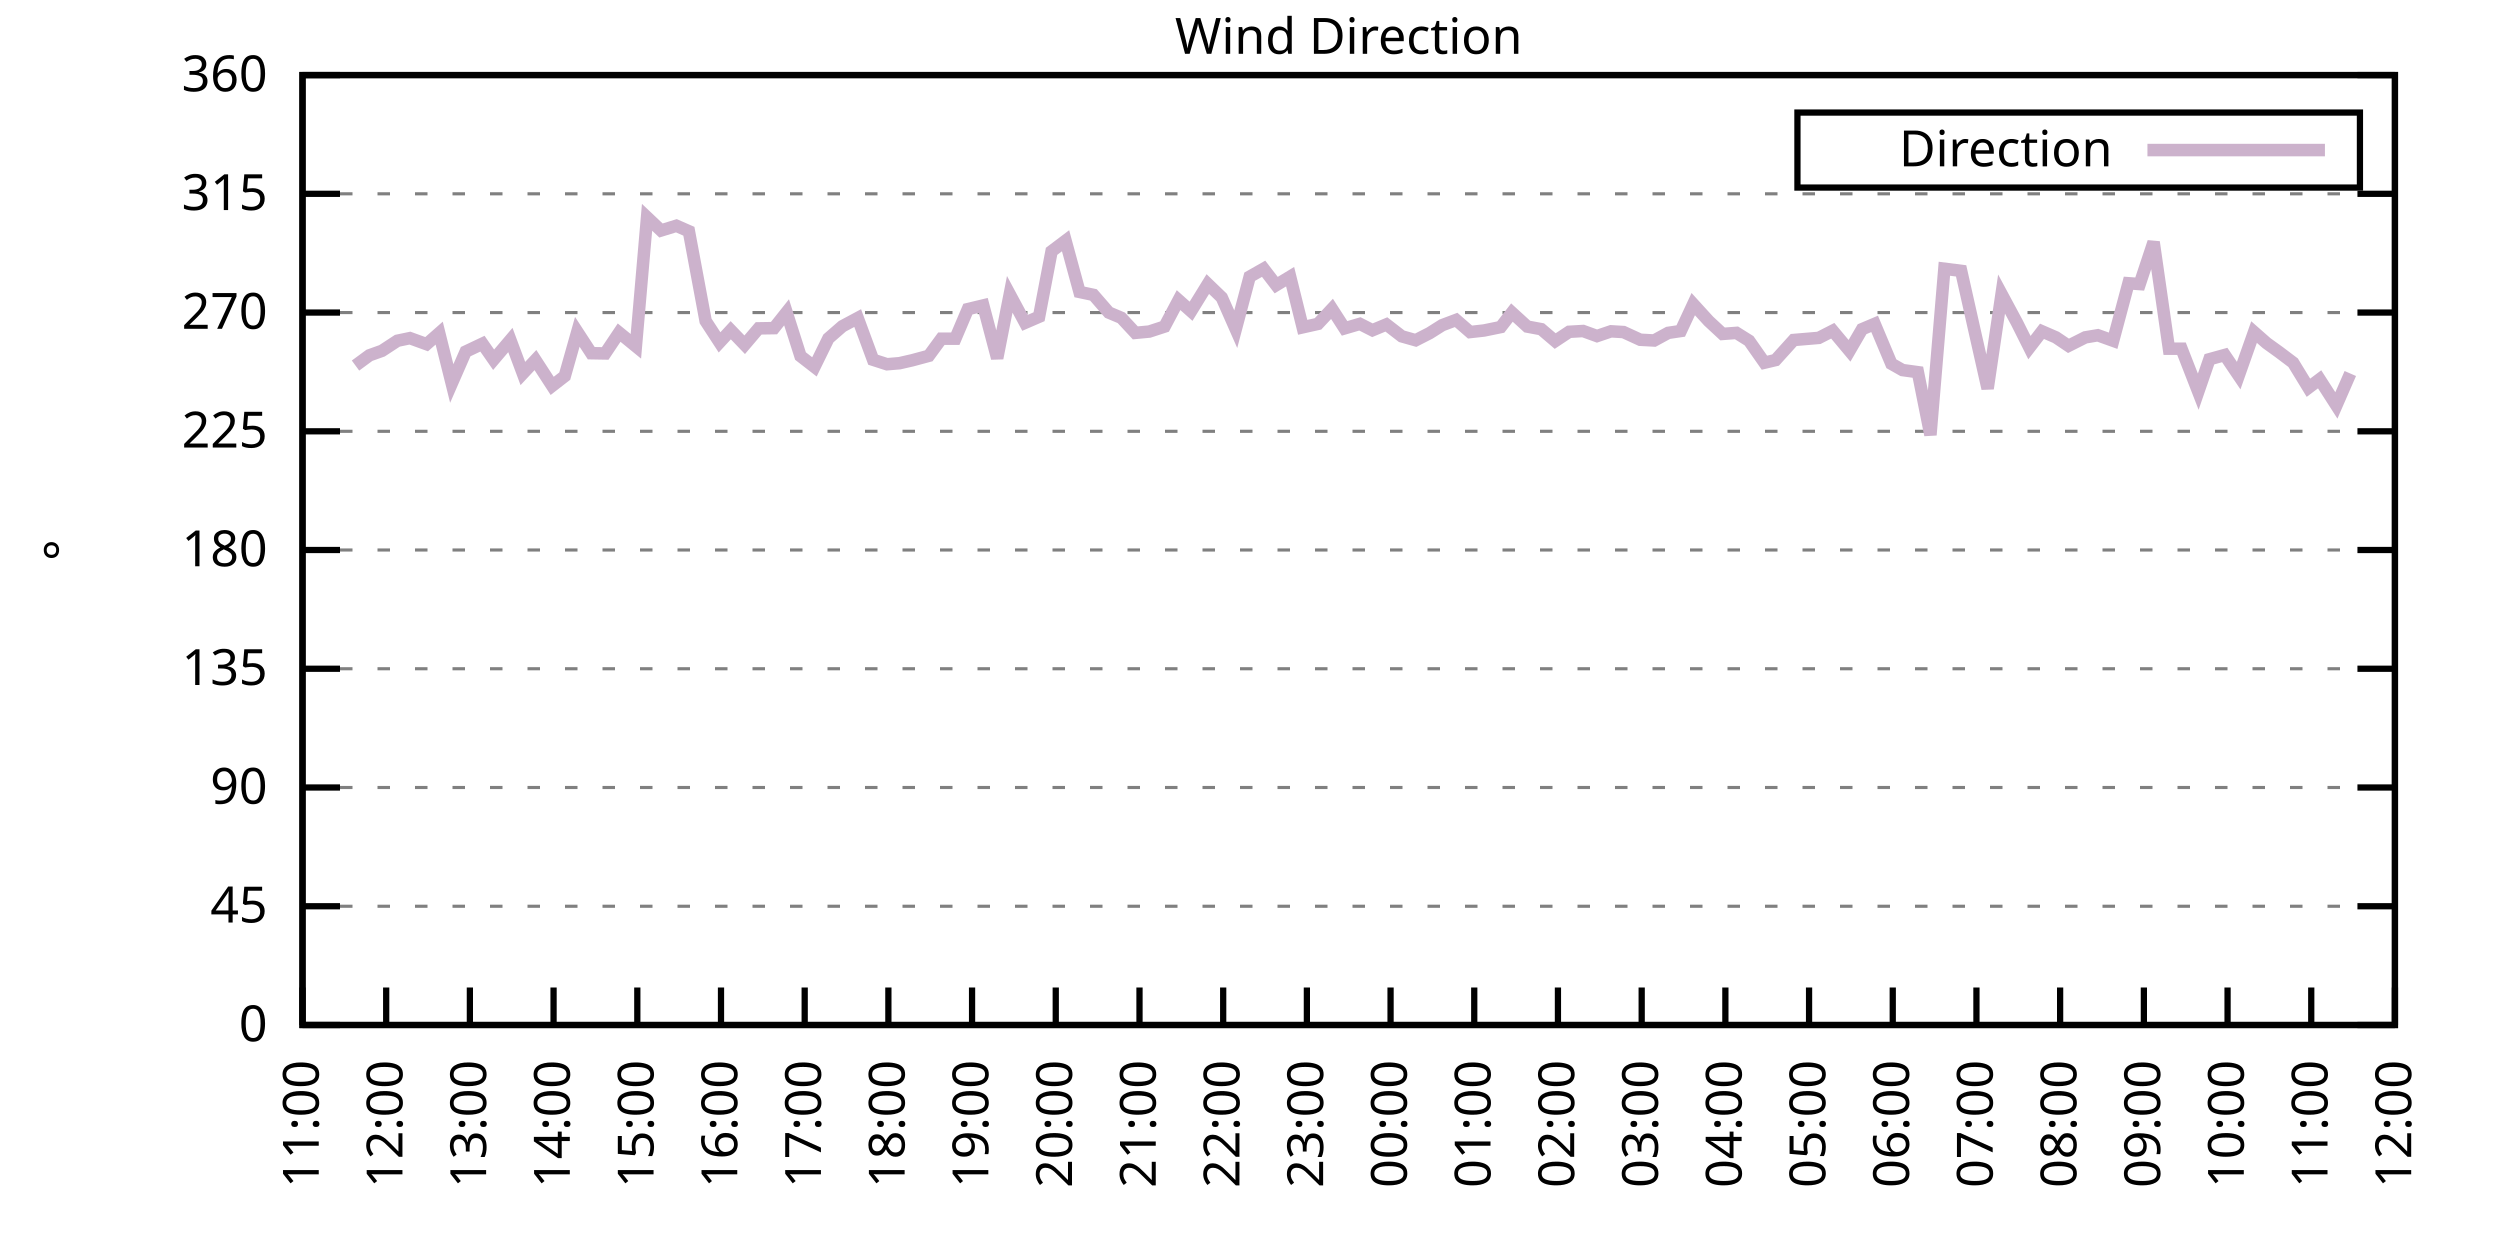
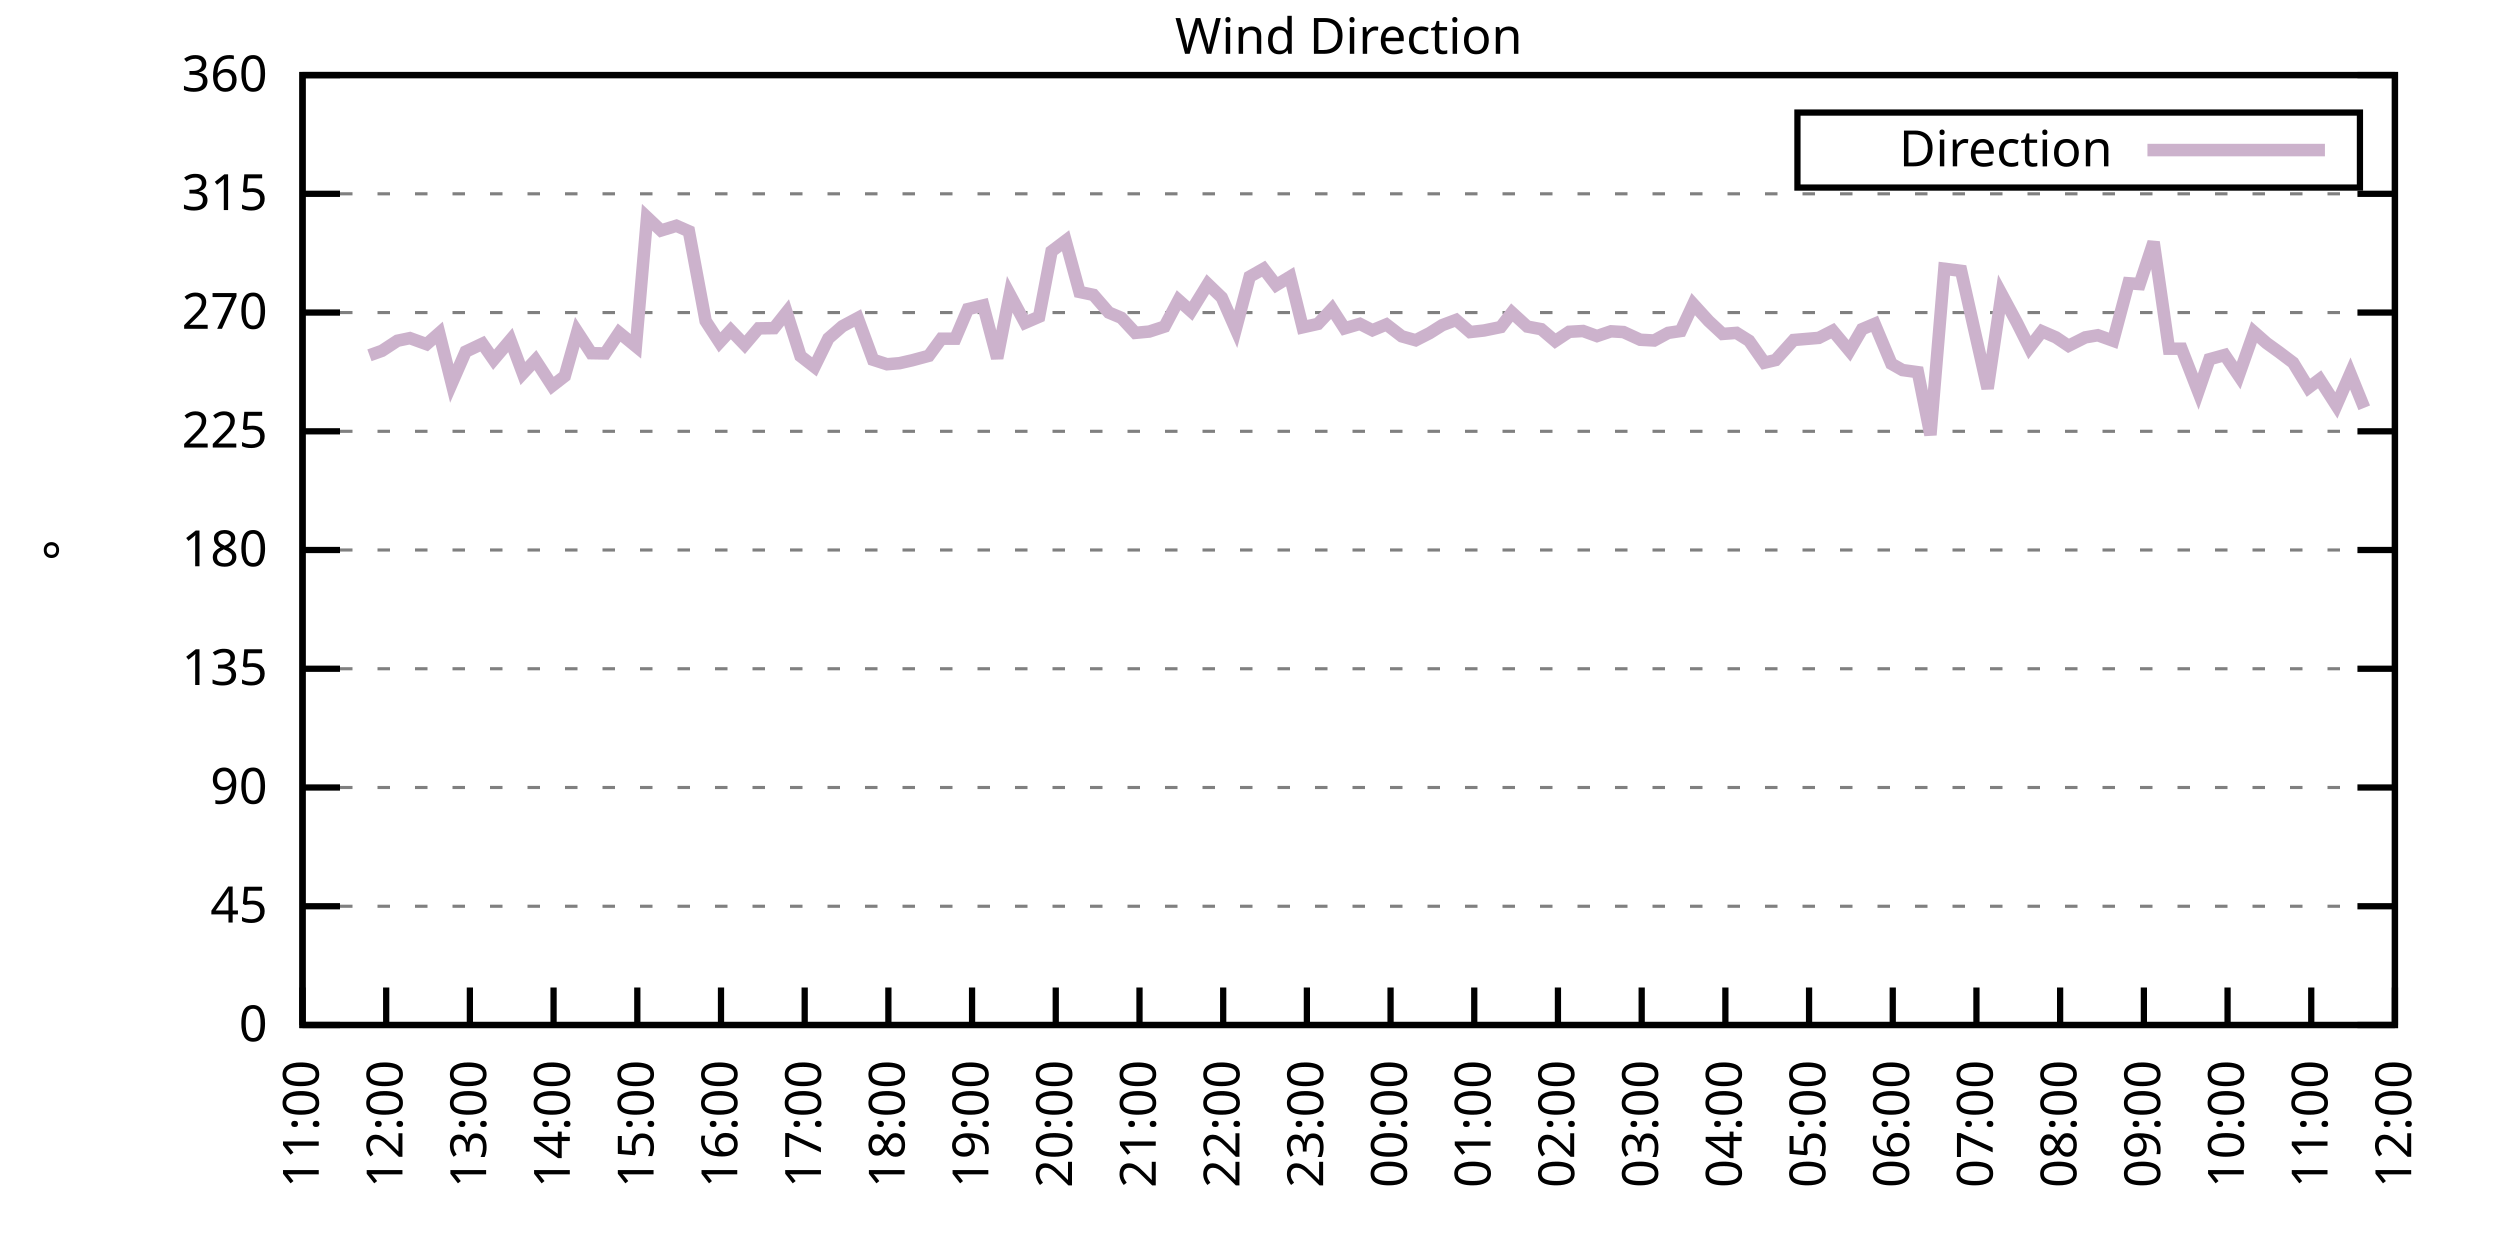
<svg xmlns="http://www.w3.org/2000/svg" xmlns:xlink="http://www.w3.org/1999/xlink" width="400" height="200" viewBox="0 0 400 200">
  <g id="gnuplot_canvas">
    <rect x="0" y="0" width="400" height="200" fill="none" />
    <defs>
      <circle id="gpDot" r="0.5" stroke-width="0.5" stroke="currentColor" />
      <path id="gpPt0" stroke-width="0.333" stroke="currentColor" d="M-1,0 h2 M0,-1 v2" />
      <path id="gpPt1" stroke-width="0.333" stroke="currentColor" d="M-1,-1 L1,1 M1,-1 L-1,1" />
      <path id="gpPt2" stroke-width="0.333" stroke="currentColor" d="M-1,0 L1,0 M0,-1 L0,1 M-1,-1 L1,1 M-1,1 L1,-1" />
      <rect id="gpPt3" stroke-width="0.333" stroke="currentColor" x="-1" y="-1" width="2" height="2" />
      <rect id="gpPt4" stroke-width="0.333" stroke="currentColor" fill="currentColor" x="-1" y="-1" width="2" height="2" />
      <circle id="gpPt5" stroke-width="0.333" stroke="currentColor" cx="0" cy="0" r="1" />
      <use xlink:href="#gpPt5" id="gpPt6" fill="currentColor" stroke="none" />
      <path id="gpPt7" stroke-width="0.333" stroke="currentColor" d="M0,-1.33 L-1.33,0.67 L1.33,0.67 z" />
      <use xlink:href="#gpPt7" id="gpPt8" fill="currentColor" stroke="none" />
      <use xlink:href="#gpPt7" id="gpPt9" stroke="currentColor" transform="rotate(180)" />
      <use xlink:href="#gpPt9" id="gpPt10" fill="currentColor" stroke="none" />
      <use xlink:href="#gpPt3" id="gpPt11" stroke="currentColor" transform="rotate(45)" />
      <use xlink:href="#gpPt11" id="gpPt12" fill="currentColor" stroke="none" />
      <path id="gpPt13" stroke-width="0.333" stroke="currentColor" d="M0,1.330 L1.265,0.411 L0.782,-1.067 L-0.782,-1.076 L-1.265,0.411 z" />
      <use xlink:href="#gpPt13" id="gpPt14" fill="currentColor" stroke="none" />
      <filter id="textbox" filterUnits="objectBoundingBox" x="0" y="0" height="1" width="1">
        <feFlood flood-color="white" flood-opacity="1" result="bgnd" />
        <feComposite in="SourceGraphic" in2="bgnd" operator="atop" />
      </filter>
      <filter id="greybox" filterUnits="objectBoundingBox" x="0" y="0" height="1" width="1">
        <feFlood flood-color="lightgrey" flood-opacity="1" result="grey" />
        <feComposite in="SourceGraphic" in2="grey" operator="atop" />
      </filter>
    </defs>
    <g fill="none" color="white" stroke="currentColor" stroke-width="1.00" stroke-linecap="butt" stroke-linejoin="miter">
</g>
    <g fill="none" color="black" stroke="currentColor" stroke-width="1.00" stroke-linecap="butt" stroke-linejoin="miter">
      <g stroke="none" shape-rendering="crispEdges">
        <polygon fill="rgb(255, 255, 255)" points="48.40,164.00 383.18,164.00 383.18,12.02 48.40,12.02 " />
      </g>
    </g>
    <g fill="none" color="black" stroke="currentColor" stroke-width="1.00" stroke-linecap="butt" stroke-linejoin="miter">
</g>
    <g fill="none" color="black" stroke="black" stroke-width="0.50" stroke-linecap="butt" stroke-linejoin="miter">
</g>
    <g fill="none" color="gray" stroke="currentColor" stroke-width="0.50" stroke-linecap="butt" stroke-linejoin="miter">
      <path stroke="gray" stroke-dasharray="2,4" class="gridline" d="M48.40,164.00 L383.19,164.00  " />
    </g>
    <g fill="none" color="gray" stroke="gray" stroke-width="1.00" stroke-linecap="butt" stroke-linejoin="miter">
</g>
    <g fill="none" color="black" stroke="currentColor" stroke-width="1.00" stroke-linecap="butt" stroke-linejoin="miter">
      <path stroke="black" d="M48.40,164.00 L54.40,164.00 M383.19,164.00 L377.19,164.00  " />
      <g transform="translate(42.80,166.60)" stroke="none" fill="black" font-family="Sans" font-size="8.00" text-anchor="end">
        <text>
          <tspan font-family="Sans"> 0</tspan>
        </text>
      </g>
    </g>
    <g fill="none" color="black" stroke="currentColor" stroke-width="1.00" stroke-linecap="butt" stroke-linejoin="miter">
</g>
    <g fill="none" color="black" stroke="black" stroke-width="0.50" stroke-linecap="butt" stroke-linejoin="miter">
</g>
    <g fill="none" color="gray" stroke="currentColor" stroke-width="0.50" stroke-linecap="butt" stroke-linejoin="miter">
      <path stroke="gray" stroke-dasharray="2,4" class="gridline" d="M48.40,145.00 L383.19,145.00  " />
    </g>
    <g fill="none" color="gray" stroke="gray" stroke-width="1.00" stroke-linecap="butt" stroke-linejoin="miter">
</g>
    <g fill="none" color="black" stroke="currentColor" stroke-width="1.00" stroke-linecap="butt" stroke-linejoin="miter">
      <path stroke="black" d="M48.40,145.00 L54.40,145.00 M383.19,145.00 L377.19,145.00  " />
      <g transform="translate(42.80,147.60)" stroke="none" fill="black" font-family="Sans" font-size="8.00" text-anchor="end">
        <text>
          <tspan font-family="Sans"> 45</tspan>
        </text>
      </g>
    </g>
    <g fill="none" color="black" stroke="currentColor" stroke-width="1.00" stroke-linecap="butt" stroke-linejoin="miter">
</g>
    <g fill="none" color="black" stroke="black" stroke-width="0.50" stroke-linecap="butt" stroke-linejoin="miter">
</g>
    <g fill="none" color="gray" stroke="currentColor" stroke-width="0.50" stroke-linecap="butt" stroke-linejoin="miter">
      <path stroke="gray" stroke-dasharray="2,4" class="gridline" d="M48.40,126.00 L383.19,126.00  " />
    </g>
    <g fill="none" color="gray" stroke="gray" stroke-width="1.00" stroke-linecap="butt" stroke-linejoin="miter">
</g>
    <g fill="none" color="black" stroke="currentColor" stroke-width="1.00" stroke-linecap="butt" stroke-linejoin="miter">
      <path stroke="black" d="M48.40,126.00 L54.40,126.00 M383.19,126.00 L377.19,126.00  " />
      <g transform="translate(42.80,128.60)" stroke="none" fill="black" font-family="Sans" font-size="8.00" text-anchor="end">
        <text>
          <tspan font-family="Sans"> 90</tspan>
        </text>
      </g>
    </g>
    <g fill="none" color="black" stroke="currentColor" stroke-width="1.00" stroke-linecap="butt" stroke-linejoin="miter">
</g>
    <g fill="none" color="black" stroke="black" stroke-width="0.50" stroke-linecap="butt" stroke-linejoin="miter">
</g>
    <g fill="none" color="gray" stroke="currentColor" stroke-width="0.50" stroke-linecap="butt" stroke-linejoin="miter">
      <path stroke="gray" stroke-dasharray="2,4" class="gridline" d="M48.40,107.00 L383.19,107.00  " />
    </g>
    <g fill="none" color="gray" stroke="gray" stroke-width="1.00" stroke-linecap="butt" stroke-linejoin="miter">
</g>
    <g fill="none" color="black" stroke="currentColor" stroke-width="1.00" stroke-linecap="butt" stroke-linejoin="miter">
      <path stroke="black" d="M48.40,107.00 L54.40,107.00 M383.19,107.00 L377.19,107.00  " />
      <g transform="translate(42.80,109.60)" stroke="none" fill="black" font-family="Sans" font-size="8.00" text-anchor="end">
        <text>
          <tspan font-family="Sans"> 135</tspan>
        </text>
      </g>
    </g>
    <g fill="none" color="black" stroke="currentColor" stroke-width="1.00" stroke-linecap="butt" stroke-linejoin="miter">
</g>
    <g fill="none" color="black" stroke="black" stroke-width="0.50" stroke-linecap="butt" stroke-linejoin="miter">
</g>
    <g fill="none" color="gray" stroke="currentColor" stroke-width="0.50" stroke-linecap="butt" stroke-linejoin="miter">
      <path stroke="gray" stroke-dasharray="2,4" class="gridline" d="M48.40,88.00 L383.19,88.00  " />
    </g>
    <g fill="none" color="gray" stroke="gray" stroke-width="1.00" stroke-linecap="butt" stroke-linejoin="miter">
</g>
    <g fill="none" color="black" stroke="currentColor" stroke-width="1.00" stroke-linecap="butt" stroke-linejoin="miter">
      <path stroke="black" d="M48.40,88.00 L54.40,88.00 M383.19,88.00 L377.19,88.00  " />
      <g transform="translate(42.80,90.60)" stroke="none" fill="black" font-family="Sans" font-size="8.00" text-anchor="end">
        <text>
          <tspan font-family="Sans"> 180</tspan>
        </text>
      </g>
    </g>
    <g fill="none" color="black" stroke="currentColor" stroke-width="1.00" stroke-linecap="butt" stroke-linejoin="miter">
</g>
    <g fill="none" color="black" stroke="black" stroke-width="0.50" stroke-linecap="butt" stroke-linejoin="miter">
</g>
    <g fill="none" color="gray" stroke="currentColor" stroke-width="0.50" stroke-linecap="butt" stroke-linejoin="miter">
      <path stroke="gray" stroke-dasharray="2,4" class="gridline" d="M48.40,69.01 L383.19,69.01  " />
    </g>
    <g fill="none" color="gray" stroke="gray" stroke-width="1.00" stroke-linecap="butt" stroke-linejoin="miter">
</g>
    <g fill="none" color="black" stroke="currentColor" stroke-width="1.00" stroke-linecap="butt" stroke-linejoin="miter">
      <path stroke="black" d="M48.40,69.01 L54.40,69.01 M383.19,69.01 L377.19,69.01  " />
      <g transform="translate(42.80,71.61)" stroke="none" fill="black" font-family="Sans" font-size="8.00" text-anchor="end">
        <text>
          <tspan font-family="Sans"> 225</tspan>
        </text>
      </g>
    </g>
    <g fill="none" color="black" stroke="currentColor" stroke-width="1.00" stroke-linecap="butt" stroke-linejoin="miter">
</g>
    <g fill="none" color="black" stroke="black" stroke-width="0.50" stroke-linecap="butt" stroke-linejoin="miter">
</g>
    <g fill="none" color="gray" stroke="currentColor" stroke-width="0.50" stroke-linecap="butt" stroke-linejoin="miter">
      <path stroke="gray" stroke-dasharray="2,4" class="gridline" d="M48.40,50.01 L383.19,50.01  " />
    </g>
    <g fill="none" color="gray" stroke="gray" stroke-width="1.00" stroke-linecap="butt" stroke-linejoin="miter">
</g>
    <g fill="none" color="black" stroke="currentColor" stroke-width="1.00" stroke-linecap="butt" stroke-linejoin="miter">
      <path stroke="black" d="M48.40,50.01 L54.40,50.01 M383.19,50.01 L377.19,50.01  " />
      <g transform="translate(42.80,52.61)" stroke="none" fill="black" font-family="Sans" font-size="8.00" text-anchor="end">
        <text>
          <tspan font-family="Sans"> 270</tspan>
        </text>
      </g>
    </g>
    <g fill="none" color="black" stroke="currentColor" stroke-width="1.00" stroke-linecap="butt" stroke-linejoin="miter">
</g>
    <g fill="none" color="black" stroke="black" stroke-width="0.50" stroke-linecap="butt" stroke-linejoin="miter">
</g>
    <g fill="none" color="gray" stroke="currentColor" stroke-width="0.50" stroke-linecap="butt" stroke-linejoin="miter">
      <path stroke="gray" stroke-dasharray="2,4" class="gridline" d="M48.40,31.01 L383.19,31.01  " />
    </g>
    <g fill="none" color="gray" stroke="gray" stroke-width="1.00" stroke-linecap="butt" stroke-linejoin="miter">
</g>
    <g fill="none" color="black" stroke="currentColor" stroke-width="1.00" stroke-linecap="butt" stroke-linejoin="miter">
      <path stroke="black" d="M48.40,31.01 L54.40,31.01 M383.19,31.01 L377.19,31.01  " />
      <g transform="translate(42.80,33.61)" stroke="none" fill="black" font-family="Sans" font-size="8.00" text-anchor="end">
        <text>
          <tspan font-family="Sans"> 315</tspan>
        </text>
      </g>
    </g>
    <g fill="none" color="black" stroke="currentColor" stroke-width="1.00" stroke-linecap="butt" stroke-linejoin="miter">
</g>
    <g fill="none" color="black" stroke="black" stroke-width="0.50" stroke-linecap="butt" stroke-linejoin="miter">
</g>
    <g fill="none" color="gray" stroke="currentColor" stroke-width="0.50" stroke-linecap="butt" stroke-linejoin="miter">
      <path stroke="gray" stroke-dasharray="2,4" class="gridline" d="M48.40,12.01 L383.19,12.01  " />
    </g>
    <g fill="none" color="gray" stroke="gray" stroke-width="1.00" stroke-linecap="butt" stroke-linejoin="miter">
</g>
    <g fill="none" color="black" stroke="currentColor" stroke-width="1.00" stroke-linecap="butt" stroke-linejoin="miter">
      <path stroke="black" d="M48.40,12.01 L54.40,12.01 M383.19,12.01 L377.19,12.01  " />
      <g transform="translate(42.80,14.61)" stroke="none" fill="black" font-family="Sans" font-size="8.00" text-anchor="end">
        <text>
          <tspan font-family="Sans"> 360</tspan>
        </text>
      </g>
    </g>
    <g fill="none" color="black" stroke="currentColor" stroke-width="1.00" stroke-linecap="butt" stroke-linejoin="miter">
      <path stroke="black" d="M48.40,164.00 L48.40,158.00  " />
      <g transform="translate(51.00,169.60) rotate(270.00)" stroke="none" fill="black" font-family="Sans" font-size="8.00" text-anchor="end">
        <text>
          <tspan font-family="Sans">11:00</tspan>
        </text>
      </g>
    </g>
    <g fill="none" color="black" stroke="currentColor" stroke-width="1.00" stroke-linecap="butt" stroke-linejoin="miter">
      <path stroke="black" d="M61.79,164.00 L61.79,158.00  " />
      <g transform="translate(64.39,169.60) rotate(270.00)" stroke="none" fill="black" font-family="Sans" font-size="8.00" text-anchor="end">
        <text>
          <tspan font-family="Sans">12:00</tspan>
        </text>
      </g>
    </g>
    <g fill="none" color="black" stroke="currentColor" stroke-width="1.00" stroke-linecap="butt" stroke-linejoin="miter">
      <path stroke="black" d="M75.18,164.00 L75.18,158.00  " />
      <g transform="translate(77.78,169.60) rotate(270.00)" stroke="none" fill="black" font-family="Sans" font-size="8.00" text-anchor="end">
        <text>
          <tspan font-family="Sans">13:00</tspan>
        </text>
      </g>
    </g>
    <g fill="none" color="black" stroke="currentColor" stroke-width="1.00" stroke-linecap="butt" stroke-linejoin="miter">
      <path stroke="black" d="M88.57,164.00 L88.57,158.00  " />
      <g transform="translate(91.17,169.60) rotate(270.00)" stroke="none" fill="black" font-family="Sans" font-size="8.00" text-anchor="end">
        <text>
          <tspan font-family="Sans">14:00</tspan>
        </text>
      </g>
    </g>
    <g fill="none" color="black" stroke="currentColor" stroke-width="1.00" stroke-linecap="butt" stroke-linejoin="miter">
      <path stroke="black" d="M101.97,164.00 L101.97,158.00  " />
      <g transform="translate(104.57,169.60) rotate(270.00)" stroke="none" fill="black" font-family="Sans" font-size="8.00" text-anchor="end">
        <text>
          <tspan font-family="Sans">15:00</tspan>
        </text>
      </g>
    </g>
    <g fill="none" color="black" stroke="currentColor" stroke-width="1.00" stroke-linecap="butt" stroke-linejoin="miter">
      <path stroke="black" d="M115.36,164.00 L115.36,158.00  " />
      <g transform="translate(117.96,169.60) rotate(270.00)" stroke="none" fill="black" font-family="Sans" font-size="8.00" text-anchor="end">
        <text>
          <tspan font-family="Sans">16:00</tspan>
        </text>
      </g>
    </g>
    <g fill="none" color="black" stroke="currentColor" stroke-width="1.00" stroke-linecap="butt" stroke-linejoin="miter">
      <path stroke="black" d="M128.75,164.00 L128.75,158.00  " />
      <g transform="translate(131.35,169.60) rotate(270.00)" stroke="none" fill="black" font-family="Sans" font-size="8.00" text-anchor="end">
        <text>
          <tspan font-family="Sans">17:00</tspan>
        </text>
      </g>
    </g>
    <g fill="none" color="black" stroke="currentColor" stroke-width="1.00" stroke-linecap="butt" stroke-linejoin="miter">
      <path stroke="black" d="M142.14,164.00 L142.14,158.00  " />
      <g transform="translate(144.74,169.60) rotate(270.00)" stroke="none" fill="black" font-family="Sans" font-size="8.00" text-anchor="end">
        <text>
          <tspan font-family="Sans">18:00</tspan>
        </text>
      </g>
    </g>
    <g fill="none" color="black" stroke="currentColor" stroke-width="1.00" stroke-linecap="butt" stroke-linejoin="miter">
      <path stroke="black" d="M155.53,164.00 L155.53,158.00  " />
      <g transform="translate(158.13,169.60) rotate(270.00)" stroke="none" fill="black" font-family="Sans" font-size="8.00" text-anchor="end">
        <text>
          <tspan font-family="Sans">19:00</tspan>
        </text>
      </g>
    </g>
    <g fill="none" color="black" stroke="currentColor" stroke-width="1.00" stroke-linecap="butt" stroke-linejoin="miter">
      <path stroke="black" d="M168.92,164.00 L168.92,158.00  " />
      <g transform="translate(171.52,169.60) rotate(270.00)" stroke="none" fill="black" font-family="Sans" font-size="8.00" text-anchor="end">
        <text>
          <tspan font-family="Sans">20:00</tspan>
        </text>
      </g>
    </g>
    <g fill="none" color="black" stroke="currentColor" stroke-width="1.00" stroke-linecap="butt" stroke-linejoin="miter">
      <path stroke="black" d="M182.32,164.00 L182.32,158.00  " />
      <g transform="translate(184.92,169.60) rotate(270.00)" stroke="none" fill="black" font-family="Sans" font-size="8.00" text-anchor="end">
        <text>
          <tspan font-family="Sans">21:00</tspan>
        </text>
      </g>
    </g>
    <g fill="none" color="black" stroke="currentColor" stroke-width="1.00" stroke-linecap="butt" stroke-linejoin="miter">
      <path stroke="black" d="M195.71,164.00 L195.71,158.00  " />
      <g transform="translate(198.31,169.60) rotate(270.00)" stroke="none" fill="black" font-family="Sans" font-size="8.00" text-anchor="end">
        <text>
          <tspan font-family="Sans">22:00</tspan>
        </text>
      </g>
    </g>
    <g fill="none" color="black" stroke="currentColor" stroke-width="1.00" stroke-linecap="butt" stroke-linejoin="miter">
      <path stroke="black" d="M209.10,164.00 L209.10,158.00  " />
      <g transform="translate(211.70,169.60) rotate(270.00)" stroke="none" fill="black" font-family="Sans" font-size="8.00" text-anchor="end">
        <text>
          <tspan font-family="Sans">23:00</tspan>
        </text>
      </g>
    </g>
    <g fill="none" color="black" stroke="currentColor" stroke-width="1.00" stroke-linecap="butt" stroke-linejoin="miter">
      <path stroke="black" d="M222.49,164.00 L222.49,158.00  " />
      <g transform="translate(225.09,169.60) rotate(270.00)" stroke="none" fill="black" font-family="Sans" font-size="8.00" text-anchor="end">
        <text>
          <tspan font-family="Sans">00:00</tspan>
        </text>
      </g>
    </g>
    <g fill="none" color="black" stroke="currentColor" stroke-width="1.00" stroke-linecap="butt" stroke-linejoin="miter">
      <path stroke="black" d="M235.88,164.00 L235.88,158.00  " />
      <g transform="translate(238.48,169.60) rotate(270.00)" stroke="none" fill="black" font-family="Sans" font-size="8.00" text-anchor="end">
        <text>
          <tspan font-family="Sans">01:00</tspan>
        </text>
      </g>
    </g>
    <g fill="none" color="black" stroke="currentColor" stroke-width="1.00" stroke-linecap="butt" stroke-linejoin="miter">
      <path stroke="black" d="M249.27,164.00 L249.27,158.00  " />
      <g transform="translate(251.87,169.60) rotate(270.00)" stroke="none" fill="black" font-family="Sans" font-size="8.00" text-anchor="end">
        <text>
          <tspan font-family="Sans">02:00</tspan>
        </text>
      </g>
    </g>
    <g fill="none" color="black" stroke="currentColor" stroke-width="1.00" stroke-linecap="butt" stroke-linejoin="miter">
      <path stroke="black" d="M262.67,164.00 L262.67,158.00  " />
      <g transform="translate(265.27,169.60) rotate(270.00)" stroke="none" fill="black" font-family="Sans" font-size="8.00" text-anchor="end">
        <text>
          <tspan font-family="Sans">03:00</tspan>
        </text>
      </g>
    </g>
    <g fill="none" color="black" stroke="currentColor" stroke-width="1.00" stroke-linecap="butt" stroke-linejoin="miter">
      <path stroke="black" d="M276.06,164.00 L276.06,158.00  " />
      <g transform="translate(278.66,169.60) rotate(270.00)" stroke="none" fill="black" font-family="Sans" font-size="8.00" text-anchor="end">
        <text>
          <tspan font-family="Sans">04:00</tspan>
        </text>
      </g>
    </g>
    <g fill="none" color="black" stroke="currentColor" stroke-width="1.00" stroke-linecap="butt" stroke-linejoin="miter">
      <path stroke="black" d="M289.45,164.00 L289.45,158.00  " />
      <g transform="translate(292.05,169.60) rotate(270.00)" stroke="none" fill="black" font-family="Sans" font-size="8.00" text-anchor="end">
        <text>
          <tspan font-family="Sans">05:00</tspan>
        </text>
      </g>
    </g>
    <g fill="none" color="black" stroke="currentColor" stroke-width="1.00" stroke-linecap="butt" stroke-linejoin="miter">
      <path stroke="black" d="M302.84,164.00 L302.84,158.00  " />
      <g transform="translate(305.44,169.60) rotate(270.00)" stroke="none" fill="black" font-family="Sans" font-size="8.00" text-anchor="end">
        <text>
          <tspan font-family="Sans">06:00</tspan>
        </text>
      </g>
    </g>
    <g fill="none" color="black" stroke="currentColor" stroke-width="1.00" stroke-linecap="butt" stroke-linejoin="miter">
      <path stroke="black" d="M316.23,164.00 L316.23,158.00  " />
      <g transform="translate(318.83,169.60) rotate(270.00)" stroke="none" fill="black" font-family="Sans" font-size="8.00" text-anchor="end">
        <text>
          <tspan font-family="Sans">07:00</tspan>
        </text>
      </g>
    </g>
    <g fill="none" color="black" stroke="currentColor" stroke-width="1.00" stroke-linecap="butt" stroke-linejoin="miter">
      <path stroke="black" d="M329.62,164.00 L329.62,158.00  " />
      <g transform="translate(332.22,169.60) rotate(270.00)" stroke="none" fill="black" font-family="Sans" font-size="8.00" text-anchor="end">
        <text>
          <tspan font-family="Sans">08:00</tspan>
        </text>
      </g>
    </g>
    <g fill="none" color="black" stroke="currentColor" stroke-width="1.00" stroke-linecap="butt" stroke-linejoin="miter">
      <path stroke="black" d="M343.02,164.00 L343.02,158.00  " />
      <g transform="translate(345.62,169.60) rotate(270.00)" stroke="none" fill="black" font-family="Sans" font-size="8.00" text-anchor="end">
        <text>
          <tspan font-family="Sans">09:00</tspan>
        </text>
      </g>
    </g>
    <g fill="none" color="black" stroke="currentColor" stroke-width="1.00" stroke-linecap="butt" stroke-linejoin="miter">
      <path stroke="black" d="M356.41,164.00 L356.41,158.00  " />
      <g transform="translate(359.01,169.60) rotate(270.00)" stroke="none" fill="black" font-family="Sans" font-size="8.00" text-anchor="end">
        <text>
          <tspan font-family="Sans">10:00</tspan>
        </text>
      </g>
    </g>
    <g fill="none" color="black" stroke="currentColor" stroke-width="1.00" stroke-linecap="butt" stroke-linejoin="miter">
      <path stroke="black" d="M369.80,164.00 L369.80,158.00  " />
      <g transform="translate(372.40,169.60) rotate(270.00)" stroke="none" fill="black" font-family="Sans" font-size="8.00" text-anchor="end">
        <text>
          <tspan font-family="Sans">11:00</tspan>
        </text>
      </g>
    </g>
    <g fill="none" color="black" stroke="currentColor" stroke-width="1.00" stroke-linecap="butt" stroke-linejoin="miter">
      <path stroke="black" d="M383.19,164.00 L383.19,158.00  " />
      <g transform="translate(385.79,169.60) rotate(270.00)" stroke="none" fill="black" font-family="Sans" font-size="8.00" text-anchor="end">
        <text>
          <tspan font-family="Sans">12:00</tspan>
        </text>
      </g>
    </g>
    <g fill="none" color="black" stroke="currentColor" stroke-width="1.00" stroke-linecap="butt" stroke-linejoin="miter">
</g>
    <g fill="none" color="black" stroke="currentColor" stroke-width="1.00" stroke-linecap="butt" stroke-linejoin="miter">
      <path stroke="black" d="M48.40,12.01 L48.40,164.00 L383.19,164.00 L383.19,12.01 L48.40,12.01 Z  " />
    </g>
    <g fill="none" color="black" stroke="currentColor" stroke-width="1.00" stroke-linecap="butt" stroke-linejoin="miter">
</g>
    <g fill="none" color="black" stroke="currentColor" stroke-width="1.00" stroke-linecap="butt" stroke-linejoin="miter">
      <path stroke="black" d="M287.59,30.01 L287.59,18.01 L377.59,18.01 L377.59,30.01 L287.59,30.01 Z  " />
    </g>
    <g id="Wind_direction_plot_1">
      <g fill="none" color="white" stroke="black" stroke-width="2.00" stroke-linecap="butt" stroke-linejoin="miter">
</g>
      <g fill="none" color="black" stroke="currentColor" stroke-width="2.00" stroke-linecap="butt" stroke-linejoin="miter">
        <g transform="translate(337.99,26.61)" stroke="none" fill="black" font-family="Sans" font-size="8.00" text-anchor="end">
          <text>
            <tspan font-family="Sans">Direction</tspan>
          </text>
        </g>
      </g>
      <g fill="none" color="black" stroke="currentColor" stroke-width="2.00" stroke-linecap="butt" stroke-linejoin="miter">
-         <path stroke="rgb(204, 178, 204)" d="M343.59,24.01 L371.99,24.01 M56.88,58.49 L59.11,56.85 L61.12,56.13 L63.58,54.52 L65.59,54.10 L68.26,55.07   L70.27,53.30 L72.28,61.36 L74.51,56.26 L77.19,54.99 L78.98,57.56 L81.66,54.40 L83.66,59.76 L85.67,57.61   L88.35,61.74 L90.36,60.18 L92.37,53.09 L94.60,56.51 L96.83,56.55 L99.06,53.22 L101.74,55.41 L103.53,34.77   L105.76,36.88 L108.22,36.12 L110.22,37.00 L112.90,51.36 L115.13,54.78 L116.92,52.84 L119.15,55.16 L121.38,52.54   L123.84,52.50 L125.85,49.97 L128.08,56.97 L130.31,58.70 L132.54,54.15 L134.78,52.20 L137.23,50.89 L139.69,57.56   L141.92,58.28 L143.93,58.11 L145.94,57.65 L148.61,56.93 L150.62,54.19 L152.85,54.19 L154.86,49.46 L157.32,48.87   L159.55,57.31 L161.56,47.09 L164.01,51.65 L166.25,50.68 L168.25,40.21 L170.49,38.52 L172.72,46.71 L174.95,47.18   L177.41,50.01 L179.41,50.85 L181.65,53.26 L183.88,53.05 L186.33,52.25 L188.57,48.02 L190.57,49.80 L193.25,45.45   L195.48,47.60 L197.72,52.67 L199.95,44.27 L202.18,43.00 L204.19,45.62 L206.42,44.27 L208.43,52.37 L210.88,51.82   L213.12,49.42 L215.13,52.54 L217.58,51.82 L219.59,52.84 L221.82,51.91 L224.28,53.81 L226.51,54.44 L228.74,53.30   L230.75,52.03 L232.98,51.19 L235.21,53.13 L237.44,52.88 L240.12,52.33 L241.91,50.01 L244.36,52.25 L246.60,52.67   L248.83,54.57 L251.06,53.09 L253.29,52.96 L255.52,53.77 L257.76,53.01 L259.76,53.13 L262.44,54.36 L264.67,54.48   L266.91,53.26 L268.92,52.96 L270.92,48.66 L273.38,51.36 L275.61,53.43 L277.84,53.26 L279.85,54.52 L282.31,58.03   L284.09,57.61 L286.99,54.40 L291.01,54.06 L293.24,52.92 L295.92,56.13 L297.93,52.67 L299.94,51.82 L302.62,58.20   L304.40,59.21 L306.86,59.55 L308.87,69.60 L311.10,43.00 L313.78,43.34 L316.01,53.26 L318.02,62.17 L320.25,47.05   L322.70,51.61 L324.71,55.62 L326.72,53.01 L328.95,53.98 L330.96,55.33 L333.64,53.98 L335.65,53.64 L338.10,54.52   L340.56,45.32 L342.35,45.45 L344.58,38.73 L347.03,55.79 L349.04,55.79 L351.72,62.67 L353.51,57.48 L355.96,56.80   L358.19,60.10 L360.65,53.13 L362.66,54.90 L364.66,56.34 L366.90,58.03 L369.35,62.04 L371.14,60.69 L373.82,64.87   L376.05,59.76  " />
+         <path stroke="rgb(204, 178, 204)" d="M343.59,24.01 L371.99,24.01 M59.11,56.85 L61.12,56.13 L63.58,54.52 L65.59,54.10 L68.26,55.07 L70.27,53.30   L72.28,61.36 L74.51,56.26 L77.19,54.99 L78.98,57.56 L81.66,54.40 L83.66,59.76 L85.67,57.61 L88.35,61.74   L90.36,60.18 L92.37,53.09 L94.60,56.51 L96.83,56.55 L99.06,53.22 L101.74,55.41 L103.53,34.77 L105.76,36.88   L108.22,36.12 L110.22,37.00 L112.90,51.36 L115.13,54.78 L116.92,52.84 L119.15,55.16 L121.38,52.54 L123.84,52.50   L125.85,49.97 L128.08,56.97 L130.31,58.70 L132.54,54.15 L134.78,52.20 L137.23,50.89 L139.69,57.56 L141.92,58.28   L143.93,58.11 L145.94,57.65 L148.61,56.93 L150.62,54.19 L152.85,54.19 L154.86,49.46 L157.32,48.87 L159.55,57.31   L161.56,47.09 L164.01,51.65 L166.25,50.68 L168.25,40.21 L170.49,38.52 L172.72,46.71 L174.95,47.18 L177.41,50.01   L179.41,50.85 L181.65,53.26 L183.88,53.05 L186.33,52.25 L188.57,48.02 L190.57,49.80 L193.25,45.45 L195.48,47.60   L197.72,52.67 L199.95,44.27 L202.18,43.00 L204.19,45.62 L206.42,44.27 L208.43,52.37 L210.88,51.82 L213.12,49.42   L215.13,52.54 L217.58,51.82 L219.59,52.84 L221.82,51.91 L224.28,53.81 L226.51,54.44 L228.74,53.30 L230.75,52.03   L232.98,51.19 L235.21,53.13 L237.44,52.88 L240.12,52.33 L241.91,50.01 L244.36,52.25 L246.60,52.67 L248.83,54.57   L251.06,53.09 L253.29,52.96 L255.52,53.77 L257.76,53.01 L259.76,53.13 L262.44,54.36 L264.67,54.48 L266.91,53.26   L268.92,52.96 L270.92,48.66 L273.38,51.36 L275.61,53.43 L277.84,53.26 L279.85,54.52 L282.31,58.03 L284.09,57.61   L286.99,54.40 L291.01,54.06 L293.24,52.92 L295.92,56.13 L297.93,52.67 L299.94,51.82 L302.62,58.20 L304.40,59.21   L306.86,59.55 L308.87,69.60 L311.10,43.00 L313.78,43.34 L316.01,53.26 L318.02,62.17 L320.25,47.05 L322.70,51.61   L324.71,55.62 L326.72,53.01 L328.95,53.98 L330.96,55.33 L333.64,53.98 L335.65,53.64 L338.10,54.52 L340.56,45.32   L342.35,45.45 L344.58,38.73 L347.03,55.79 L349.04,55.79 L351.72,62.67 L353.51,57.48 L355.96,56.80 L358.19,60.10   L360.65,53.13 L362.66,54.90 L364.66,56.34 L366.90,58.03 L369.35,62.04 L371.14,60.69 L373.82,64.87 L376.05,59.76   L378.28,65.25  " />
      </g>
    </g>
    <g fill="none" color="black" stroke="currentColor" stroke-width="2.00" stroke-linecap="butt" stroke-linejoin="miter">
</g>
    <g fill="none" color="black" stroke="black" stroke-width="1.00" stroke-linecap="butt" stroke-linejoin="miter">
</g>
    <g fill="none" color="black" stroke="currentColor" stroke-width="1.00" stroke-linecap="butt" stroke-linejoin="miter">
      <path stroke="black" d="M48.40,12.01 L48.40,164.00 L383.19,164.00 L383.19,12.01 L48.40,12.01 Z  " />
      <g transform="translate(12.80,88.01) rotate(270.00)" stroke="none" fill="black" font-family="Sans" font-size="8.00" text-anchor="middle">
        <text>
          <tspan font-family="Sans">°</tspan>
        </text>
      </g>
    </g>
    <g fill="none" color="black" stroke="currentColor" stroke-width="1.00" stroke-linecap="butt" stroke-linejoin="miter">
</g>
    <g fill="none" color="black" stroke="currentColor" stroke-width="1.00" stroke-linecap="butt" stroke-linejoin="miter">
      <g transform="translate(215.79,8.61)" stroke="none" fill="black" font-family="Sans" font-size="8.00" text-anchor="middle">
        <text>
          <tspan font-family="Sans">Wind Direction</tspan>
        </text>
      </g>
    </g>
    <g fill="none" color="black" stroke="currentColor" stroke-width="1.00" stroke-linecap="butt" stroke-linejoin="miter">
</g>
  </g>
</svg>
